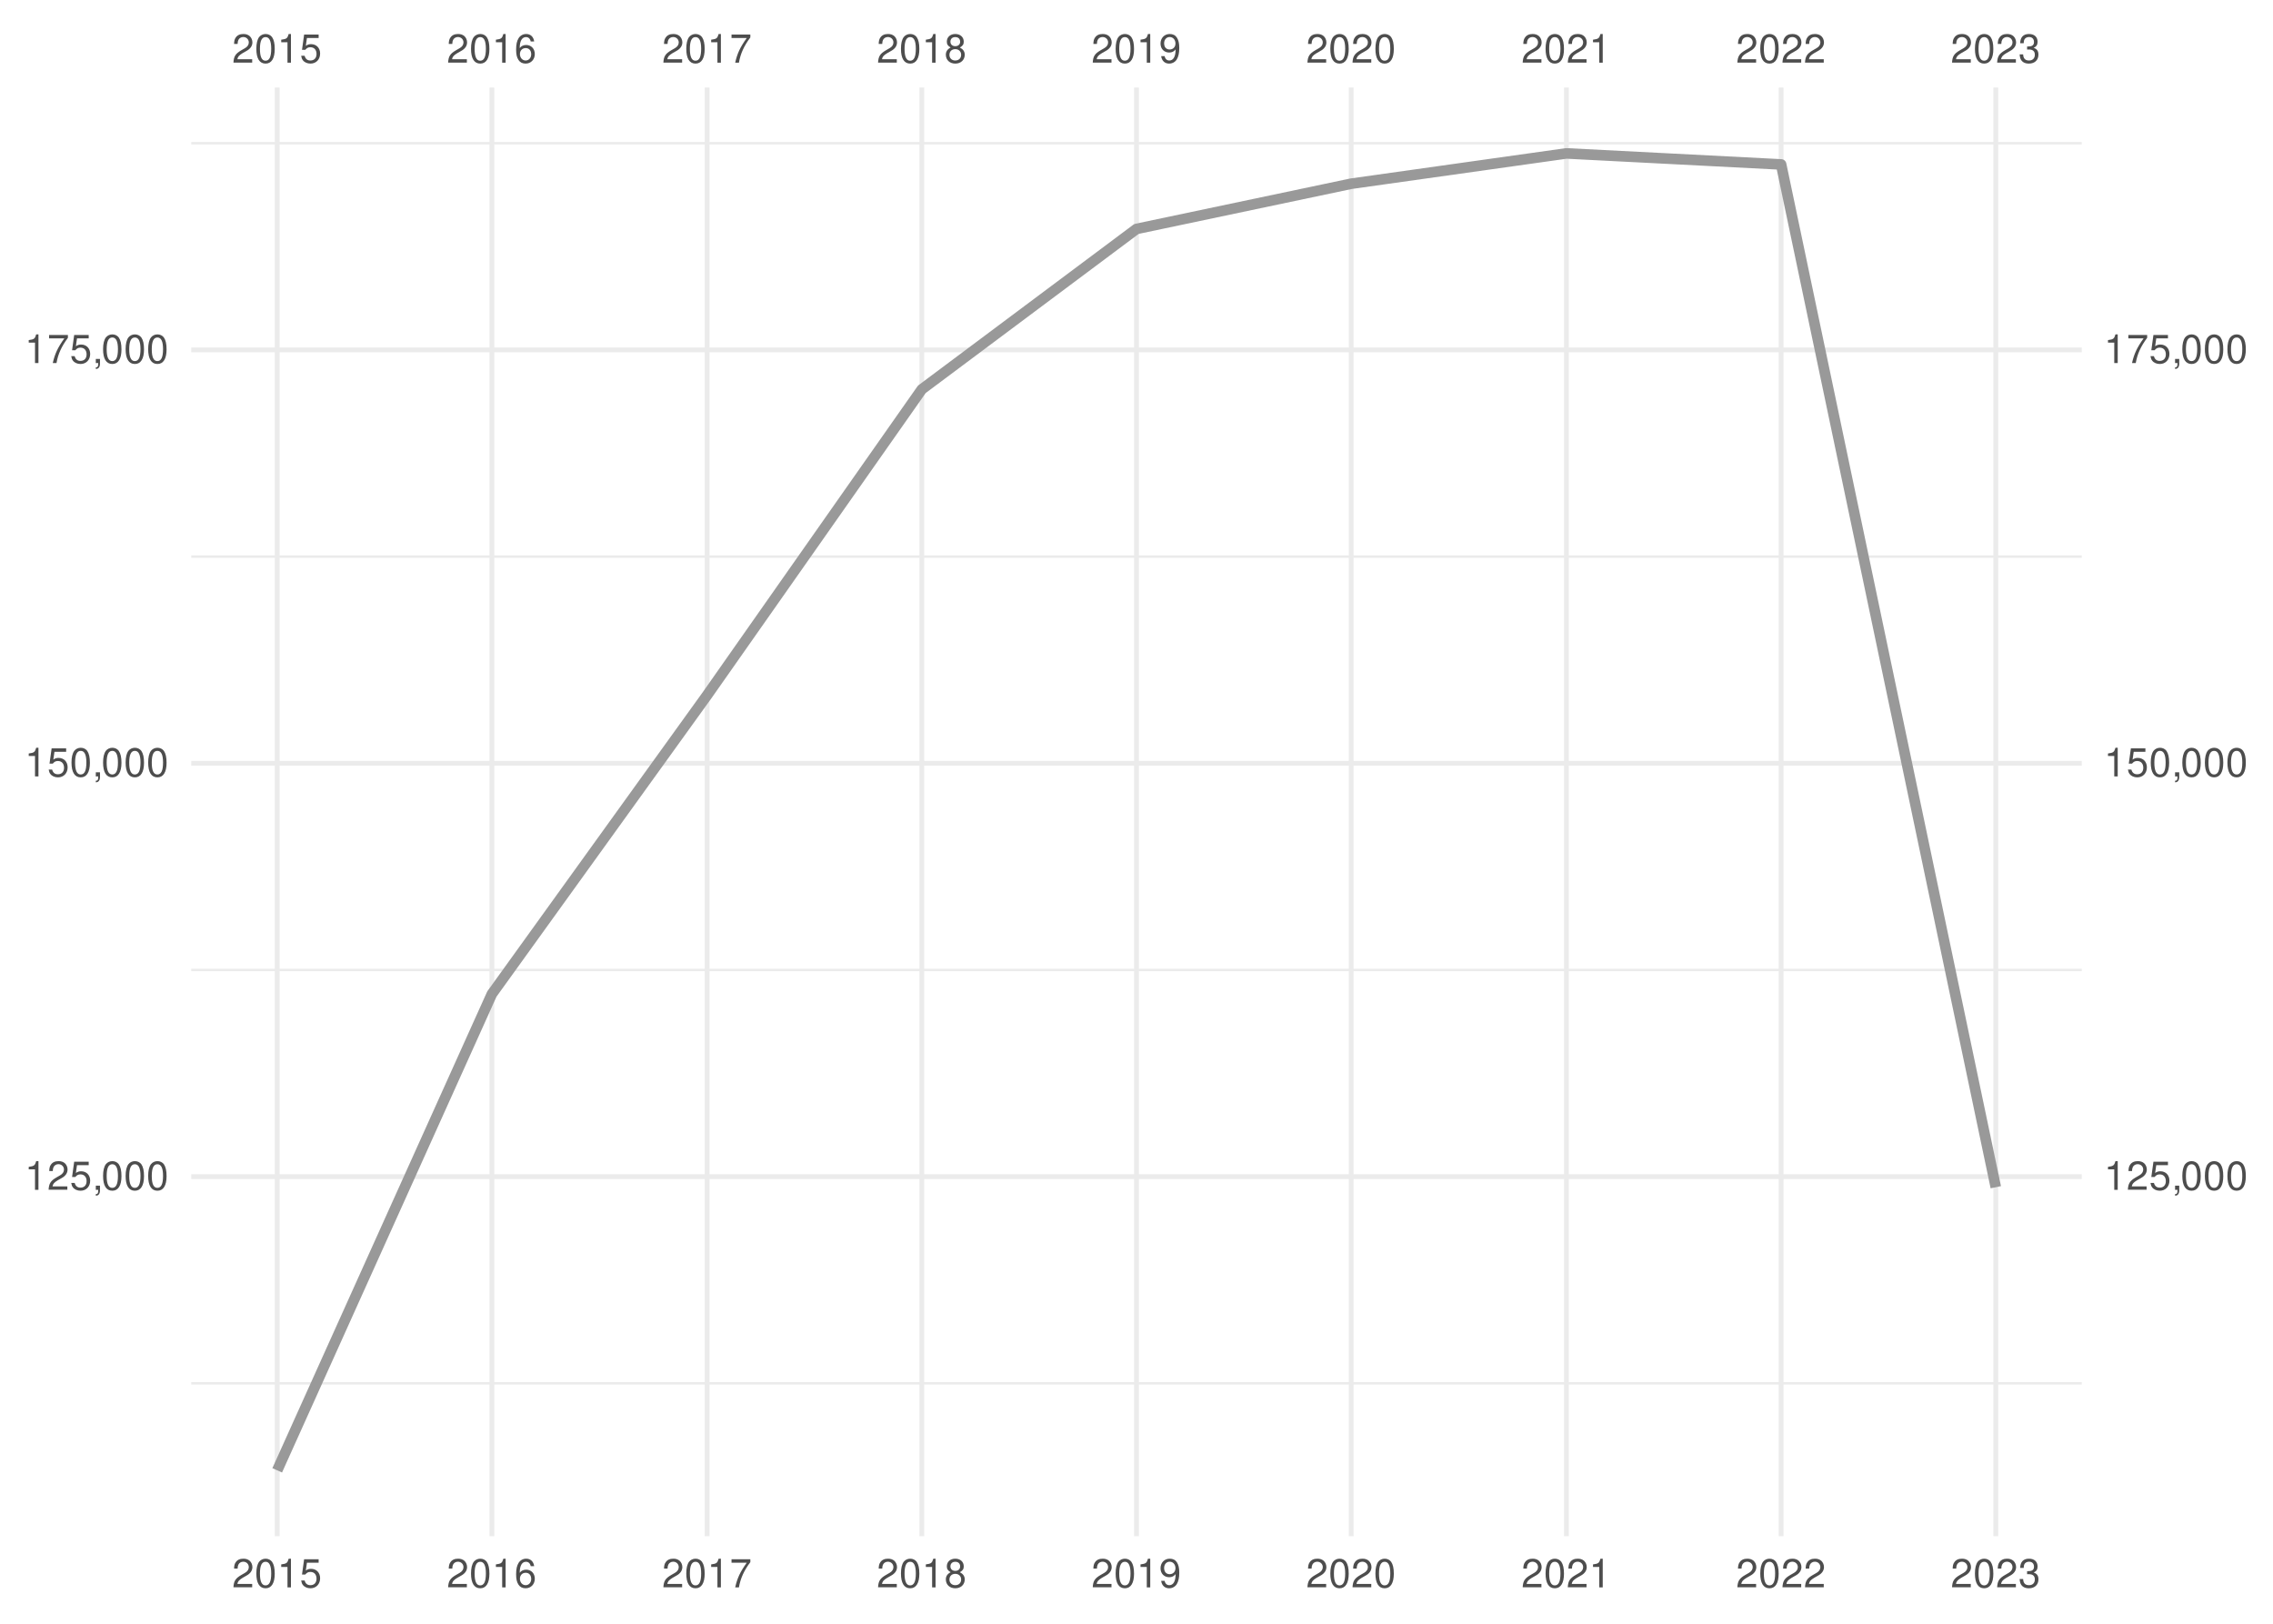
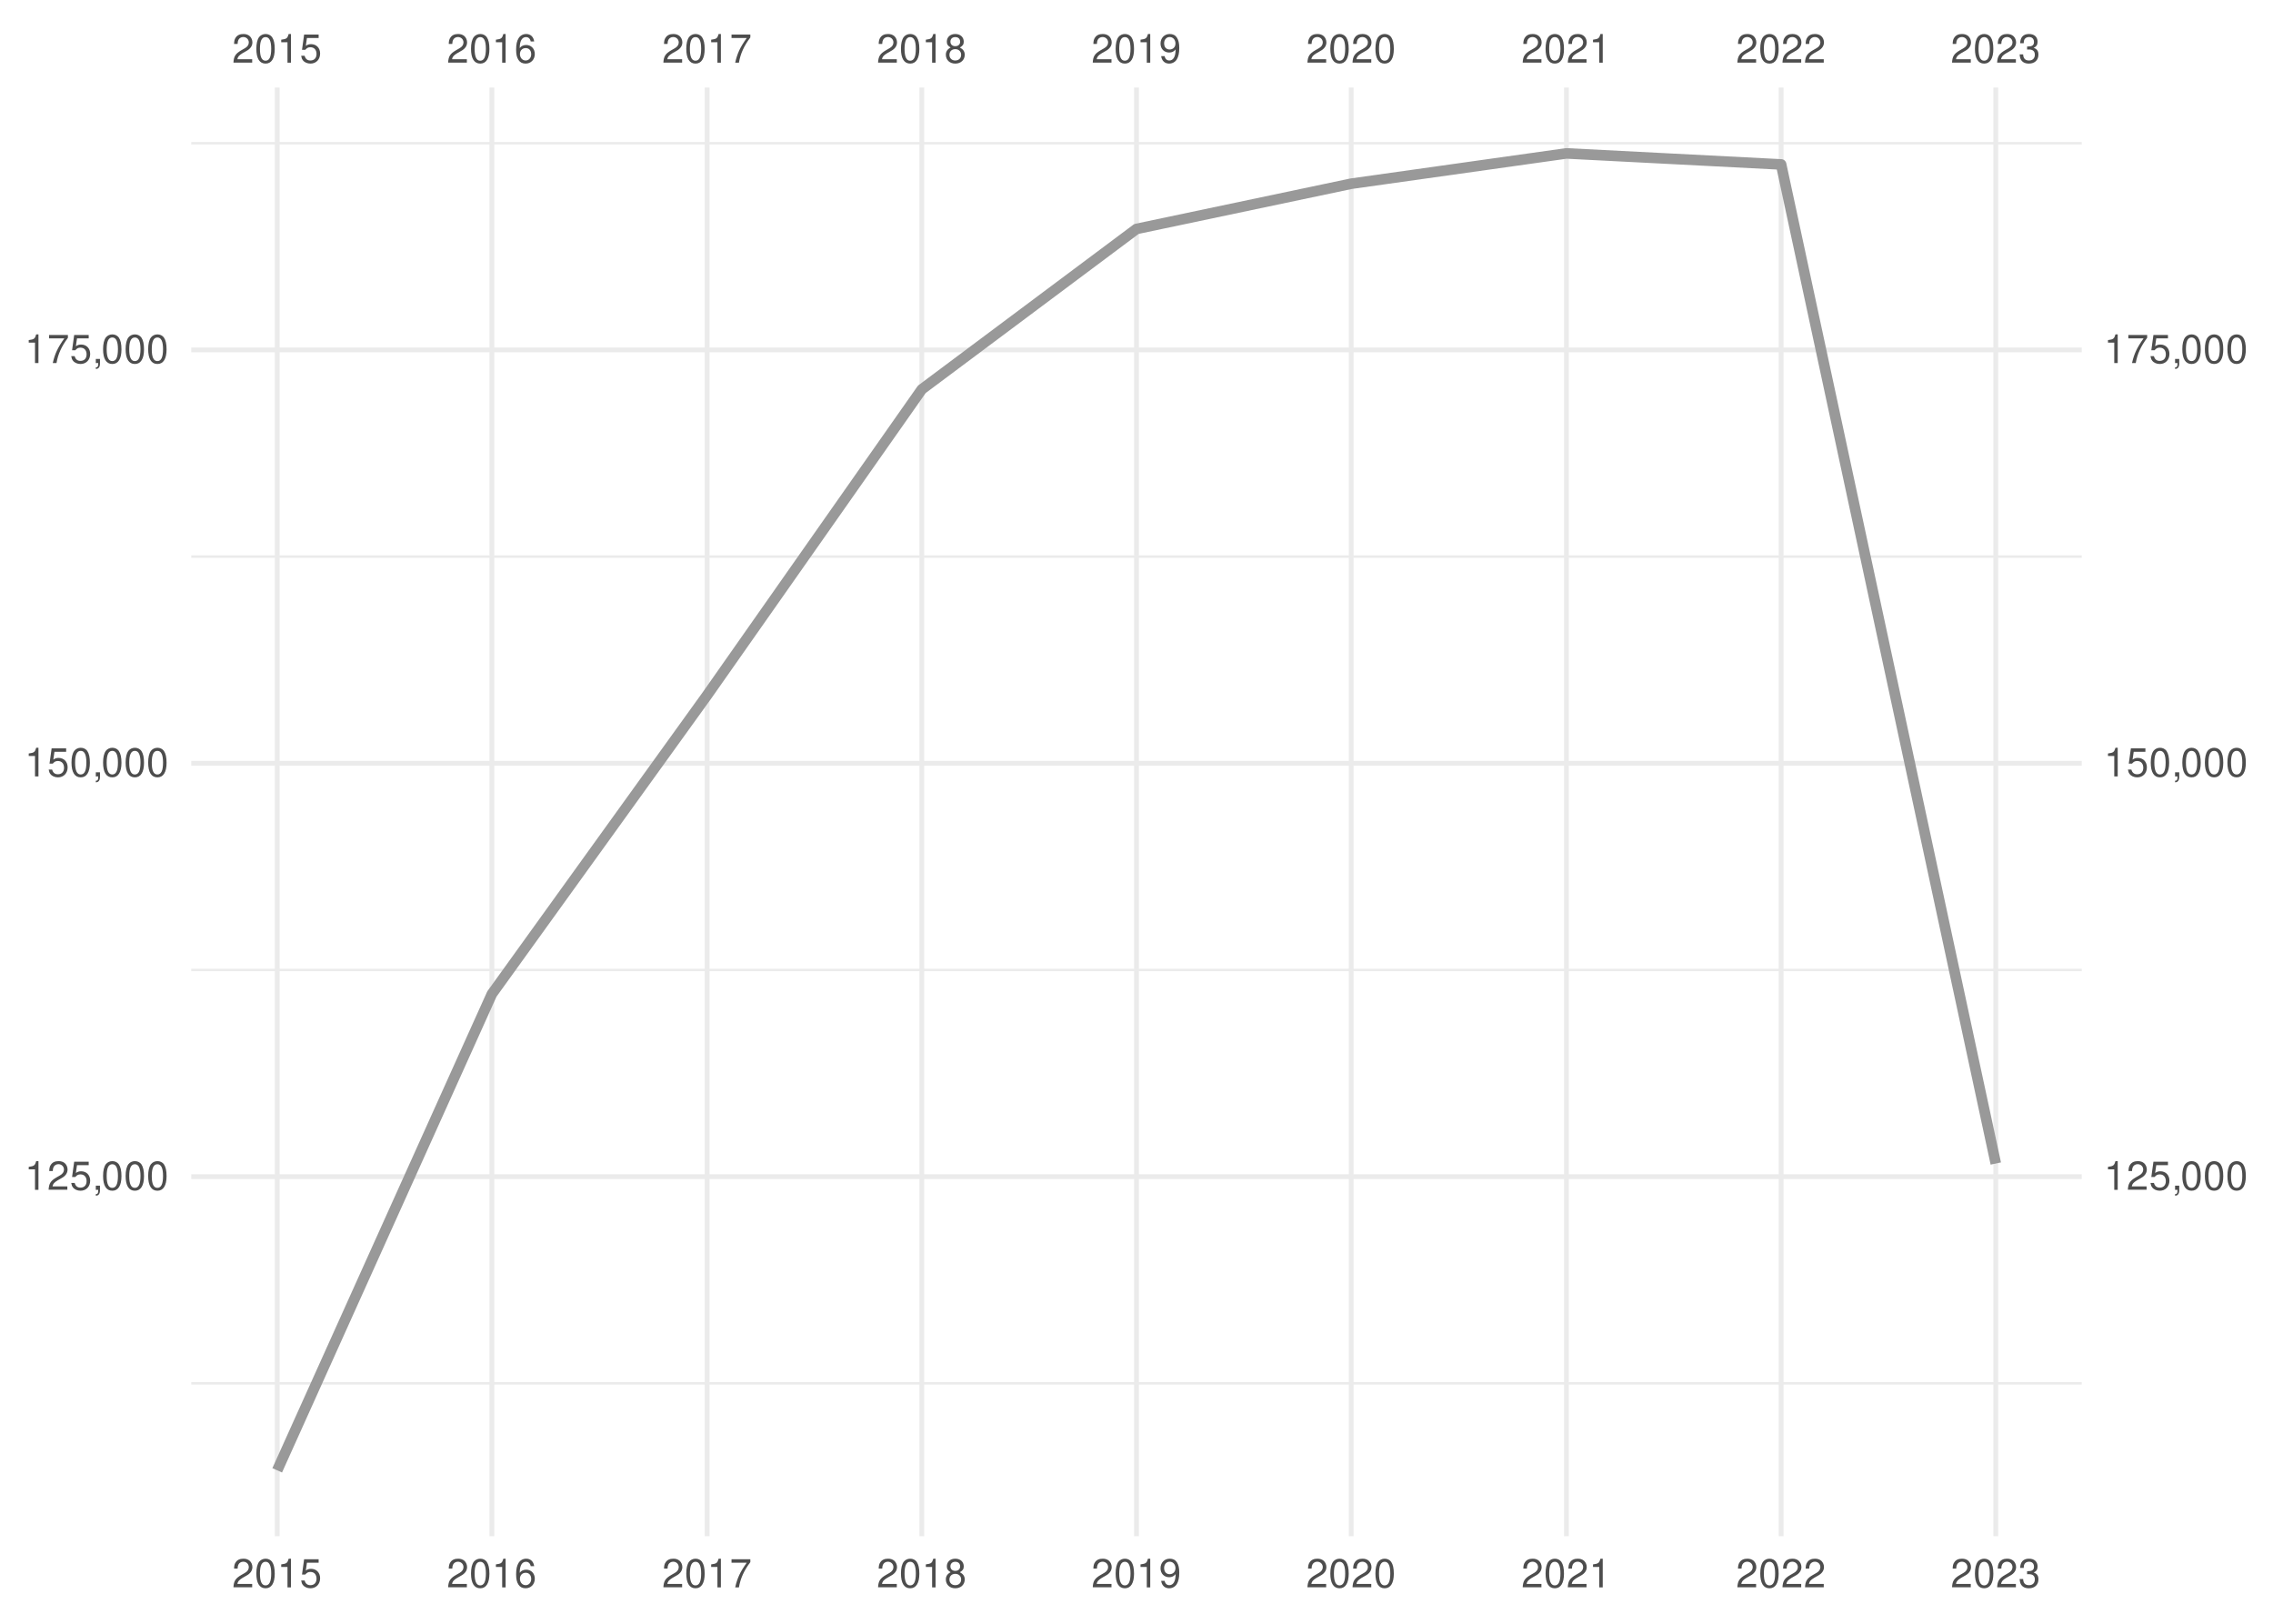
<svg xmlns="http://www.w3.org/2000/svg" xmlns:xlink="http://www.w3.org/1999/xlink" width="504pt" height="360pt" viewBox="0 0 504 360" version="1.1">
  <defs>
    <g>
      <symbol overflow="visible" id="glyph0-0">
        <path style="stroke:none;" d="" />
      </symbol>
      <symbol overflow="visible" id="glyph0-1">
        <path style="stroke:none;" d="M 4.453 -0.766 L 1.172 -0.766 C 1.25 -1.297 1.531 -1.625 2.297 -2.094 L 3.172 -2.594 C 4.047 -3.062 4.5 -3.719 4.5 -4.5 C 4.5 -5.031 4.281 -5.531 3.922 -5.875 C 3.547 -6.203 3.094 -6.359 2.5 -6.359 C 1.703 -6.359 1.125 -6.078 0.781 -5.531 C 0.547 -5.203 0.453 -4.797 0.438 -4.156 L 1.219 -4.156 C 1.234 -4.594 1.297 -4.844 1.406 -5.062 C 1.594 -5.438 2 -5.688 2.469 -5.688 C 3.172 -5.688 3.703 -5.172 3.703 -4.484 C 3.703 -3.969 3.406 -3.531 2.859 -3.219 L 2.047 -2.75 C 0.75 -2 0.375 -1.406 0.297 -0.016 L 4.453 -0.016 Z M 4.453 -0.766 " />
      </symbol>
      <symbol overflow="visible" id="glyph0-2">
        <path style="stroke:none;" d="M 2.422 -6.359 C 1.844 -6.359 1.312 -6.094 0.984 -5.672 C 0.578 -5.109 0.375 -4.25 0.375 -3.078 C 0.375 -0.938 1.078 0.203 2.422 0.203 C 3.734 0.203 4.453 -0.938 4.453 -3.031 C 4.453 -4.25 4.266 -5.078 3.859 -5.672 C 3.531 -6.109 3.016 -6.359 2.422 -6.359 Z M 2.422 -5.672 C 3.25 -5.672 3.672 -4.828 3.672 -3.094 C 3.672 -1.281 3.266 -0.438 2.406 -0.438 C 1.578 -0.438 1.172 -1.312 1.172 -3.062 C 1.172 -4.828 1.578 -5.672 2.422 -5.672 Z M 2.422 -5.672 " />
      </symbol>
      <symbol overflow="visible" id="glyph0-3">
        <path style="stroke:none;" d="M 2.281 -4.531 L 2.281 0 L 3.047 0 L 3.047 -6.359 L 2.547 -6.359 C 2.266 -5.391 2.094 -5.25 0.891 -5.094 L 0.891 -4.531 Z M 2.281 -4.531 " />
      </symbol>
      <symbol overflow="visible" id="glyph0-4">
        <path style="stroke:none;" d="M 4.188 -6.234 L 0.969 -6.234 L 0.5 -2.844 L 1.219 -2.844 C 1.578 -3.266 1.875 -3.422 2.359 -3.422 C 3.203 -3.422 3.719 -2.844 3.719 -1.922 C 3.719 -1.031 3.203 -0.484 2.359 -0.484 C 1.688 -0.484 1.266 -0.828 1.078 -1.531 L 0.312 -1.531 C 0.406 -1.016 0.5 -0.781 0.688 -0.547 C 1.031 -0.078 1.672 0.203 2.375 0.203 C 3.641 0.203 4.516 -0.719 4.516 -2.031 C 4.516 -3.266 3.688 -4.109 2.5 -4.109 C 2.062 -4.109 1.703 -4 1.344 -3.734 L 1.594 -5.469 L 4.188 -5.469 Z M 4.188 -6.234 " />
      </symbol>
      <symbol overflow="visible" id="glyph0-5">
        <path style="stroke:none;" d="M 4.375 -4.703 C 4.234 -5.75 3.562 -6.359 2.609 -6.359 C 1.922 -6.359 1.312 -6.031 0.938 -5.453 C 0.547 -4.828 0.375 -4.062 0.375 -2.906 C 0.375 -1.828 0.531 -1.156 0.906 -0.594 C 1.234 -0.078 1.781 0.203 2.469 0.203 C 3.656 0.203 4.516 -0.688 4.516 -1.922 C 4.516 -3.094 3.719 -3.922 2.609 -3.922 C 1.984 -3.922 1.5 -3.688 1.172 -3.234 C 1.172 -4.797 1.672 -5.672 2.562 -5.672 C 3.109 -5.672 3.484 -5.328 3.609 -4.703 Z M 2.5 -3.234 C 3.25 -3.234 3.719 -2.703 3.719 -1.859 C 3.719 -1.062 3.188 -0.484 2.484 -0.484 C 1.766 -0.484 1.219 -1.094 1.219 -1.906 C 1.219 -2.688 1.734 -3.234 2.5 -3.234 Z M 2.5 -3.234 " />
      </symbol>
      <symbol overflow="visible" id="glyph0-6">
        <path style="stroke:none;" d="M 4.578 -6.234 L 0.406 -6.234 L 0.406 -5.469 L 3.781 -5.469 C 2.281 -3.359 1.688 -2.047 1.219 0 L 2.047 0 C 2.391 -2 3.172 -3.719 4.578 -5.594 Z M 4.578 -6.234 " />
      </symbol>
      <symbol overflow="visible" id="glyph0-7">
        <path style="stroke:none;" d="M 3.438 -3.359 C 4.094 -3.75 4.297 -4.062 4.297 -4.656 C 4.297 -5.672 3.531 -6.359 2.422 -6.359 C 1.312 -6.359 0.547 -5.672 0.547 -4.672 C 0.547 -4.062 0.75 -3.75 1.391 -3.359 C 0.672 -2.984 0.328 -2.469 0.328 -1.766 C 0.328 -0.609 1.172 0.203 2.422 0.203 C 3.656 0.203 4.516 -0.609 4.516 -1.766 C 4.516 -2.469 4.156 -2.984 3.438 -3.359 Z M 2.422 -5.672 C 3.078 -5.672 3.5 -5.281 3.5 -4.641 C 3.5 -4.047 3.062 -3.656 2.422 -3.656 C 1.766 -3.656 1.344 -4.047 1.344 -4.656 C 1.344 -5.281 1.766 -5.672 2.422 -5.672 Z M 2.422 -3 C 3.188 -3 3.719 -2.484 3.719 -1.75 C 3.719 -0.984 3.203 -0.484 2.406 -0.484 C 1.641 -0.484 1.125 -1 1.125 -1.734 C 1.125 -2.5 1.641 -3 2.422 -3 Z M 2.422 -3 " />
      </symbol>
      <symbol overflow="visible" id="glyph0-8">
        <path style="stroke:none;" d="M 0.469 -1.453 C 0.609 -0.406 1.281 0.203 2.234 0.203 C 2.922 0.203 3.547 -0.125 3.922 -0.703 C 4.297 -1.328 4.484 -2.109 4.484 -3.25 C 4.484 -4.328 4.312 -5 3.953 -5.562 C 3.609 -6.094 3.062 -6.359 2.375 -6.359 C 1.188 -6.359 0.328 -5.469 0.328 -4.234 C 0.328 -3.062 1.125 -2.25 2.25 -2.25 C 2.844 -2.25 3.281 -2.453 3.672 -2.938 C 3.672 -1.359 3.172 -0.484 2.281 -0.484 C 1.734 -0.484 1.359 -0.828 1.234 -1.453 Z M 2.359 -5.688 C 3.094 -5.688 3.641 -5.078 3.641 -4.25 C 3.641 -3.469 3.109 -2.922 2.344 -2.922 C 1.594 -2.922 1.125 -3.453 1.125 -4.297 C 1.125 -5.109 1.641 -5.688 2.359 -5.688 Z M 2.359 -5.688 " />
      </symbol>
      <symbol overflow="visible" id="glyph0-9">
        <path style="stroke:none;" d="M 1.938 -2.922 L 2.359 -2.922 C 3.203 -2.922 3.656 -2.531 3.656 -1.766 C 3.656 -0.969 3.172 -0.484 2.375 -0.484 C 1.516 -0.484 1.109 -0.922 1.062 -1.844 L 0.281 -1.844 C 0.312 -1.344 0.406 -1 0.547 -0.719 C 0.875 -0.109 1.484 0.203 2.344 0.203 C 3.625 0.203 4.453 -0.578 4.453 -1.781 C 4.453 -2.594 4.141 -3.031 3.391 -3.297 C 3.969 -3.531 4.266 -3.969 4.266 -4.609 C 4.266 -5.703 3.547 -6.359 2.359 -6.359 C 1.109 -6.359 0.438 -5.656 0.406 -4.312 L 1.188 -4.312 C 1.203 -4.703 1.234 -4.922 1.328 -5.109 C 1.5 -5.469 1.891 -5.688 2.375 -5.688 C 3.062 -5.688 3.469 -5.266 3.469 -4.578 C 3.469 -4.141 3.312 -3.859 2.969 -3.719 C 2.766 -3.625 2.484 -3.594 1.938 -3.578 Z M 1.938 -2.922 " />
      </symbol>
      <symbol overflow="visible" id="glyph0-10">
        <path style="stroke:none;" d="M 0.766 -0.922 L 0.766 0 L 1.297 0 L 1.297 0.156 C 1.297 0.766 1.172 0.938 0.766 0.953 L 0.766 1.297 C 1.344 1.312 1.688 0.891 1.688 0.141 L 1.688 -0.922 Z M 0.766 -0.922 " />
      </symbol>
    </g>
    <clipPath id="clip1">
      <path d="M 42.41 306 L 461.59 306 L 461.59 307 L 42.41 307 Z M 42.41 306 " />
    </clipPath>
    <clipPath id="clip2">
      <path d="M 42.41 214 L 461.59 214 L 461.59 216 L 42.41 216 Z M 42.41 214 " />
    </clipPath>
    <clipPath id="clip3">
      <path d="M 42.41 123 L 461.59 123 L 461.59 124 L 42.41 124 Z M 42.41 123 " />
    </clipPath>
    <clipPath id="clip4">
      <path d="M 42.41 31 L 461.59 31 L 461.59 33 L 42.41 33 Z M 42.41 31 " />
    </clipPath>
    <clipPath id="clip5">
      <path d="M 42.41 260 L 461.59 260 L 461.59 262 L 42.41 262 Z M 42.41 260 " />
    </clipPath>
    <clipPath id="clip6">
      <path d="M 42.41 168 L 461.59 168 L 461.59 170 L 42.41 170 Z M 42.41 168 " />
    </clipPath>
    <clipPath id="clip7">
      <path d="M 42.41 77 L 461.59 77 L 461.59 79 L 42.41 79 Z M 42.41 77 " />
    </clipPath>
    <clipPath id="clip8">
      <path d="M 60 19.41 L 62 19.41 L 62 340.59 L 60 340.59 Z M 60 19.41 " />
    </clipPath>
    <clipPath id="clip9">
      <path d="M 108 19.41 L 110 19.41 L 110 340.59 L 108 340.59 Z M 108 19.41 " />
    </clipPath>
    <clipPath id="clip10">
      <path d="M 156 19.41 L 158 19.41 L 158 340.59 L 156 340.59 Z M 156 19.41 " />
    </clipPath>
    <clipPath id="clip11">
      <path d="M 203 19.41 L 205 19.41 L 205 340.59 L 203 340.59 Z M 203 19.41 " />
    </clipPath>
    <clipPath id="clip12">
      <path d="M 251 19.41 L 253 19.41 L 253 340.59 L 251 340.59 Z M 251 19.41 " />
    </clipPath>
    <clipPath id="clip13">
      <path d="M 299 19.41 L 301 19.41 L 301 340.59 L 299 340.59 Z M 299 19.41 " />
    </clipPath>
    <clipPath id="clip14">
      <path d="M 346 19.41 L 348 19.41 L 348 340.59 L 346 340.59 Z M 346 19.41 " />
    </clipPath>
    <clipPath id="clip15">
      <path d="M 394 19.41 L 396 19.41 L 396 340.59 L 394 340.59 Z M 394 19.41 " />
    </clipPath>
    <clipPath id="clip16">
      <path d="M 442 19.41 L 444 19.41 L 444 340.59 L 442 340.59 Z M 442 19.41 " />
    </clipPath>
  </defs>
  <g id="surface41">
    <rect x="0" y="0" width="504" height="360" style="fill:rgb(100%,100%,100%);fill-opacity:1;stroke:none;" />
    <g clip-path="url(#clip1)" clip-rule="nonzero">
      <path style="fill:none;stroke-width:0.533;stroke-linecap:butt;stroke-linejoin:round;stroke:rgb(92.157%,92.157%,92.157%);stroke-opacity:1;stroke-miterlimit:10;" d="M 42.41 306.703 L 461.59 306.703 " />
    </g>
    <g clip-path="url(#clip2)" clip-rule="nonzero">
      <path style="fill:none;stroke-width:0.533;stroke-linecap:butt;stroke-linejoin:round;stroke:rgb(92.157%,92.157%,92.157%);stroke-opacity:1;stroke-miterlimit:10;" d="M 42.41 215.055 L 461.59 215.055 " />
    </g>
    <g clip-path="url(#clip3)" clip-rule="nonzero">
      <path style="fill:none;stroke-width:0.533;stroke-linecap:butt;stroke-linejoin:round;stroke:rgb(92.157%,92.157%,92.157%);stroke-opacity:1;stroke-miterlimit:10;" d="M 42.41 123.406 L 461.59 123.406 " />
    </g>
    <g clip-path="url(#clip4)" clip-rule="nonzero">
      <path style="fill:none;stroke-width:0.533;stroke-linecap:butt;stroke-linejoin:round;stroke:rgb(92.157%,92.157%,92.157%);stroke-opacity:1;stroke-miterlimit:10;" d="M 42.41 31.758 L 461.59 31.758 " />
    </g>
    <g clip-path="url(#clip5)" clip-rule="nonzero">
      <path style="fill:none;stroke-width:1.067;stroke-linecap:butt;stroke-linejoin:round;stroke:rgb(92.157%,92.157%,92.157%);stroke-opacity:1;stroke-miterlimit:10;" d="M 42.41 260.879 L 461.59 260.879 " />
    </g>
    <g clip-path="url(#clip6)" clip-rule="nonzero">
      <path style="fill:none;stroke-width:1.067;stroke-linecap:butt;stroke-linejoin:round;stroke:rgb(92.157%,92.157%,92.157%);stroke-opacity:1;stroke-miterlimit:10;" d="M 42.41 169.23 L 461.59 169.23 " />
    </g>
    <g clip-path="url(#clip7)" clip-rule="nonzero">
      <path style="fill:none;stroke-width:1.067;stroke-linecap:butt;stroke-linejoin:round;stroke:rgb(92.157%,92.157%,92.157%);stroke-opacity:1;stroke-miterlimit:10;" d="M 42.41 77.582 L 461.59 77.582 " />
    </g>
    <g clip-path="url(#clip8)" clip-rule="nonzero">
      <path style="fill:none;stroke-width:1.067;stroke-linecap:butt;stroke-linejoin:round;stroke:rgb(92.157%,92.157%,92.157%);stroke-opacity:1;stroke-miterlimit:10;" d="M 61.465 340.59 L 61.465 19.41 " />
    </g>
    <g clip-path="url(#clip9)" clip-rule="nonzero">
      <path style="fill:none;stroke-width:1.067;stroke-linecap:butt;stroke-linejoin:round;stroke:rgb(92.157%,92.157%,92.157%);stroke-opacity:1;stroke-miterlimit:10;" d="M 109.066 340.59 L 109.066 19.41 " />
    </g>
    <g clip-path="url(#clip10)" clip-rule="nonzero">
      <path style="fill:none;stroke-width:1.067;stroke-linecap:butt;stroke-linejoin:round;stroke:rgb(92.157%,92.157%,92.157%);stroke-opacity:1;stroke-miterlimit:10;" d="M 156.797 340.59 L 156.797 19.41 " />
    </g>
    <g clip-path="url(#clip11)" clip-rule="nonzero">
      <path style="fill:none;stroke-width:1.067;stroke-linecap:butt;stroke-linejoin:round;stroke:rgb(92.157%,92.157%,92.157%);stroke-opacity:1;stroke-miterlimit:10;" d="M 204.398 340.59 L 204.398 19.41 " />
    </g>
    <g clip-path="url(#clip12)" clip-rule="nonzero">
      <path style="fill:none;stroke-width:1.067;stroke-linecap:butt;stroke-linejoin:round;stroke:rgb(92.157%,92.157%,92.157%);stroke-opacity:1;stroke-miterlimit:10;" d="M 252 340.59 L 252 19.41 " />
    </g>
    <g clip-path="url(#clip13)" clip-rule="nonzero">
      <path style="fill:none;stroke-width:1.067;stroke-linecap:butt;stroke-linejoin:round;stroke:rgb(92.157%,92.157%,92.157%);stroke-opacity:1;stroke-miterlimit:10;" d="M 299.602 340.59 L 299.602 19.41 " />
    </g>
    <g clip-path="url(#clip14)" clip-rule="nonzero">
      <path style="fill:none;stroke-width:1.067;stroke-linecap:butt;stroke-linejoin:round;stroke:rgb(92.157%,92.157%,92.157%);stroke-opacity:1;stroke-miterlimit:10;" d="M 347.332 340.59 L 347.332 19.41 " />
    </g>
    <g clip-path="url(#clip15)" clip-rule="nonzero">
      <path style="fill:none;stroke-width:1.067;stroke-linecap:butt;stroke-linejoin:round;stroke:rgb(92.157%,92.157%,92.157%);stroke-opacity:1;stroke-miterlimit:10;" d="M 394.934 340.59 L 394.934 19.41 " />
    </g>
    <g clip-path="url(#clip16)" clip-rule="nonzero">
      <path style="fill:none;stroke-width:1.067;stroke-linecap:butt;stroke-linejoin:round;stroke:rgb(92.157%,92.157%,92.157%);stroke-opacity:1;stroke-miterlimit:10;" d="M 442.535 340.59 L 442.535 19.41 " />
    </g>
-     <path style="fill:none;stroke-width:2.347;stroke-linecap:butt;stroke-linejoin:round;stroke:rgb(60%,60%,60%);stroke-opacity:1;stroke-miterlimit:10;" d="M 61.465 325.988 L 109.066 220.383 L 156.797 154.121 L 204.398 86.316 L 252 50.758 L 299.602 40.73 L 347.332 34.012 L 394.934 36.457 L 442.535 263.219 " />
+     <path style="fill:none;stroke-width:2.347;stroke-linecap:butt;stroke-linejoin:round;stroke:rgb(60%,60%,60%);stroke-opacity:1;stroke-miterlimit:10;" d="M 61.465 325.988 L 109.066 220.383 L 156.797 154.121 L 204.398 86.316 L 252 50.758 L 299.602 40.73 L 347.332 34.012 L 394.934 36.457 L 442.535 257.965 " />
    <g style="fill:rgb(30.196%,30.196%,30.196%);fill-opacity:1;">
      <use xlink:href="#glyph0-1" x="51.465" y="13.896" />
      <use xlink:href="#glyph0-2" x="56.465" y="13.896" />
      <use xlink:href="#glyph0-3" x="61.465" y="13.896" />
      <use xlink:href="#glyph0-4" x="66.465" y="13.896" />
    </g>
    <g style="fill:rgb(30.196%,30.196%,30.196%);fill-opacity:1;">
      <use xlink:href="#glyph0-1" x="99.066" y="13.896" />
      <use xlink:href="#glyph0-2" x="104.066" y="13.896" />
      <use xlink:href="#glyph0-3" x="109.066" y="13.896" />
      <use xlink:href="#glyph0-5" x="114.066" y="13.896" />
    </g>
    <g style="fill:rgb(30.196%,30.196%,30.196%);fill-opacity:1;">
      <use xlink:href="#glyph0-1" x="146.797" y="13.896" />
      <use xlink:href="#glyph0-2" x="151.797" y="13.896" />
      <use xlink:href="#glyph0-3" x="156.797" y="13.896" />
      <use xlink:href="#glyph0-6" x="161.797" y="13.896" />
    </g>
    <g style="fill:rgb(30.196%,30.196%,30.196%);fill-opacity:1;">
      <use xlink:href="#glyph0-1" x="194.398" y="13.896" />
      <use xlink:href="#glyph0-2" x="199.398" y="13.896" />
      <use xlink:href="#glyph0-3" x="204.398" y="13.896" />
      <use xlink:href="#glyph0-7" x="209.398" y="13.896" />
    </g>
    <g style="fill:rgb(30.196%,30.196%,30.196%);fill-opacity:1;">
      <use xlink:href="#glyph0-1" x="242" y="13.896" />
      <use xlink:href="#glyph0-2" x="247" y="13.896" />
      <use xlink:href="#glyph0-3" x="252" y="13.896" />
      <use xlink:href="#glyph0-8" x="257" y="13.896" />
    </g>
    <g style="fill:rgb(30.196%,30.196%,30.196%);fill-opacity:1;">
      <use xlink:href="#glyph0-1" x="289.602" y="13.896" />
      <use xlink:href="#glyph0-2" x="294.602" y="13.896" />
      <use xlink:href="#glyph0-1" x="299.602" y="13.896" />
      <use xlink:href="#glyph0-2" x="304.602" y="13.896" />
    </g>
    <g style="fill:rgb(30.196%,30.196%,30.196%);fill-opacity:1;">
      <use xlink:href="#glyph0-1" x="337.332" y="13.896" />
      <use xlink:href="#glyph0-2" x="342.332" y="13.896" />
      <use xlink:href="#glyph0-1" x="347.332" y="13.896" />
      <use xlink:href="#glyph0-3" x="352.332" y="13.896" />
    </g>
    <g style="fill:rgb(30.196%,30.196%,30.196%);fill-opacity:1;">
      <use xlink:href="#glyph0-1" x="384.934" y="13.896" />
      <use xlink:href="#glyph0-2" x="389.934" y="13.896" />
      <use xlink:href="#glyph0-1" x="394.934" y="13.896" />
      <use xlink:href="#glyph0-1" x="399.934" y="13.896" />
    </g>
    <g style="fill:rgb(30.196%,30.196%,30.196%);fill-opacity:1;">
      <use xlink:href="#glyph0-1" x="432.535" y="13.896" />
      <use xlink:href="#glyph0-2" x="437.535" y="13.896" />
      <use xlink:href="#glyph0-1" x="442.535" y="13.896" />
      <use xlink:href="#glyph0-9" x="447.535" y="13.896" />
    </g>
    <g style="fill:rgb(30.196%,30.196%,30.196%);fill-opacity:1;">
      <use xlink:href="#glyph0-3" x="5.48" y="263.794" />
      <use xlink:href="#glyph0-1" x="10.48" y="263.794" />
      <use xlink:href="#glyph0-4" x="15.48" y="263.794" />
      <use xlink:href="#glyph0-10" x="20.48" y="263.794" />
      <use xlink:href="#glyph0-2" x="22.48" y="263.794" />
      <use xlink:href="#glyph0-2" x="27.48" y="263.794" />
      <use xlink:href="#glyph0-2" x="32.48" y="263.794" />
    </g>
    <g style="fill:rgb(30.196%,30.196%,30.196%);fill-opacity:1;">
      <use xlink:href="#glyph0-3" x="5.48" y="172.146" />
      <use xlink:href="#glyph0-4" x="10.48" y="172.146" />
      <use xlink:href="#glyph0-2" x="15.48" y="172.146" />
      <use xlink:href="#glyph0-10" x="20.48" y="172.146" />
      <use xlink:href="#glyph0-2" x="22.48" y="172.146" />
      <use xlink:href="#glyph0-2" x="27.48" y="172.146" />
      <use xlink:href="#glyph0-2" x="32.48" y="172.146" />
    </g>
    <g style="fill:rgb(30.196%,30.196%,30.196%);fill-opacity:1;">
      <use xlink:href="#glyph0-3" x="5.48" y="80.497" />
      <use xlink:href="#glyph0-6" x="10.48" y="80.497" />
      <use xlink:href="#glyph0-4" x="15.48" y="80.497" />
      <use xlink:href="#glyph0-10" x="20.48" y="80.497" />
      <use xlink:href="#glyph0-2" x="22.48" y="80.497" />
      <use xlink:href="#glyph0-2" x="27.48" y="80.497" />
      <use xlink:href="#glyph0-2" x="32.48" y="80.497" />
    </g>
    <g style="fill:rgb(30.196%,30.196%,30.196%);fill-opacity:1;">
      <use xlink:href="#glyph0-3" x="466.52" y="263.794" />
      <use xlink:href="#glyph0-1" x="471.52" y="263.794" />
      <use xlink:href="#glyph0-4" x="476.52" y="263.794" />
      <use xlink:href="#glyph0-10" x="481.52" y="263.794" />
      <use xlink:href="#glyph0-2" x="483.52" y="263.794" />
      <use xlink:href="#glyph0-2" x="488.52" y="263.794" />
      <use xlink:href="#glyph0-2" x="493.52" y="263.794" />
    </g>
    <g style="fill:rgb(30.196%,30.196%,30.196%);fill-opacity:1;">
      <use xlink:href="#glyph0-3" x="466.52" y="172.146" />
      <use xlink:href="#glyph0-4" x="471.52" y="172.146" />
      <use xlink:href="#glyph0-2" x="476.52" y="172.146" />
      <use xlink:href="#glyph0-10" x="481.52" y="172.146" />
      <use xlink:href="#glyph0-2" x="483.52" y="172.146" />
      <use xlink:href="#glyph0-2" x="488.52" y="172.146" />
      <use xlink:href="#glyph0-2" x="493.52" y="172.146" />
    </g>
    <g style="fill:rgb(30.196%,30.196%,30.196%);fill-opacity:1;">
      <use xlink:href="#glyph0-3" x="466.52" y="80.497" />
      <use xlink:href="#glyph0-6" x="471.52" y="80.497" />
      <use xlink:href="#glyph0-4" x="476.52" y="80.497" />
      <use xlink:href="#glyph0-10" x="481.52" y="80.497" />
      <use xlink:href="#glyph0-2" x="483.52" y="80.497" />
      <use xlink:href="#glyph0-2" x="488.52" y="80.497" />
      <use xlink:href="#glyph0-2" x="493.52" y="80.497" />
    </g>
    <g style="fill:rgb(30.196%,30.196%,30.196%);fill-opacity:1;">
      <use xlink:href="#glyph0-1" x="51.465" y="351.935" />
      <use xlink:href="#glyph0-2" x="56.465" y="351.935" />
      <use xlink:href="#glyph0-3" x="61.465" y="351.935" />
      <use xlink:href="#glyph0-4" x="66.465" y="351.935" />
    </g>
    <g style="fill:rgb(30.196%,30.196%,30.196%);fill-opacity:1;">
      <use xlink:href="#glyph0-1" x="99.066" y="351.935" />
      <use xlink:href="#glyph0-2" x="104.066" y="351.935" />
      <use xlink:href="#glyph0-3" x="109.066" y="351.935" />
      <use xlink:href="#glyph0-5" x="114.066" y="351.935" />
    </g>
    <g style="fill:rgb(30.196%,30.196%,30.196%);fill-opacity:1;">
      <use xlink:href="#glyph0-1" x="146.797" y="351.935" />
      <use xlink:href="#glyph0-2" x="151.797" y="351.935" />
      <use xlink:href="#glyph0-3" x="156.797" y="351.935" />
      <use xlink:href="#glyph0-6" x="161.797" y="351.935" />
    </g>
    <g style="fill:rgb(30.196%,30.196%,30.196%);fill-opacity:1;">
      <use xlink:href="#glyph0-1" x="194.398" y="351.935" />
      <use xlink:href="#glyph0-2" x="199.398" y="351.935" />
      <use xlink:href="#glyph0-3" x="204.398" y="351.935" />
      <use xlink:href="#glyph0-7" x="209.398" y="351.935" />
    </g>
    <g style="fill:rgb(30.196%,30.196%,30.196%);fill-opacity:1;">
      <use xlink:href="#glyph0-1" x="242" y="351.935" />
      <use xlink:href="#glyph0-2" x="247" y="351.935" />
      <use xlink:href="#glyph0-3" x="252" y="351.935" />
      <use xlink:href="#glyph0-8" x="257" y="351.935" />
    </g>
    <g style="fill:rgb(30.196%,30.196%,30.196%);fill-opacity:1;">
      <use xlink:href="#glyph0-1" x="289.602" y="351.935" />
      <use xlink:href="#glyph0-2" x="294.602" y="351.935" />
      <use xlink:href="#glyph0-1" x="299.602" y="351.935" />
      <use xlink:href="#glyph0-2" x="304.602" y="351.935" />
    </g>
    <g style="fill:rgb(30.196%,30.196%,30.196%);fill-opacity:1;">
      <use xlink:href="#glyph0-1" x="337.332" y="351.935" />
      <use xlink:href="#glyph0-2" x="342.332" y="351.935" />
      <use xlink:href="#glyph0-1" x="347.332" y="351.935" />
      <use xlink:href="#glyph0-3" x="352.332" y="351.935" />
    </g>
    <g style="fill:rgb(30.196%,30.196%,30.196%);fill-opacity:1;">
      <use xlink:href="#glyph0-1" x="384.934" y="351.935" />
      <use xlink:href="#glyph0-2" x="389.934" y="351.935" />
      <use xlink:href="#glyph0-1" x="394.934" y="351.935" />
      <use xlink:href="#glyph0-1" x="399.934" y="351.935" />
    </g>
    <g style="fill:rgb(30.196%,30.196%,30.196%);fill-opacity:1;">
      <use xlink:href="#glyph0-1" x="432.535" y="351.935" />
      <use xlink:href="#glyph0-2" x="437.535" y="351.935" />
      <use xlink:href="#glyph0-1" x="442.535" y="351.935" />
      <use xlink:href="#glyph0-9" x="447.535" y="351.935" />
    </g>
  </g>
</svg>
